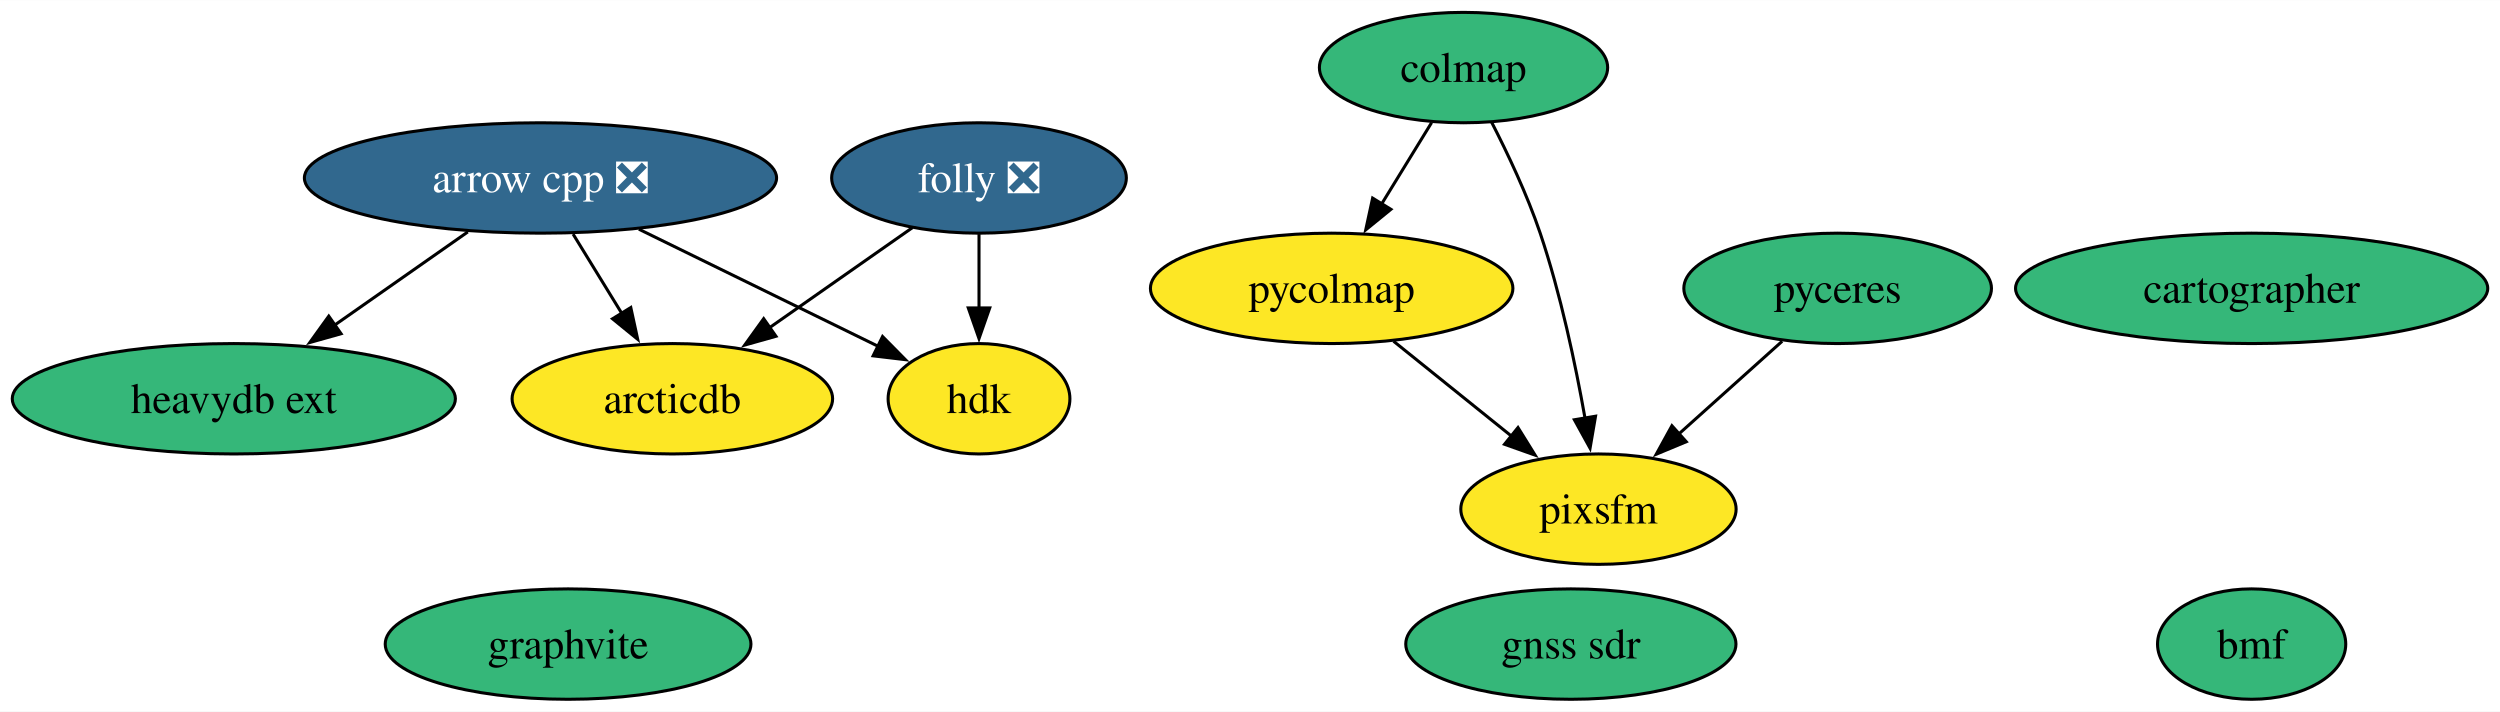
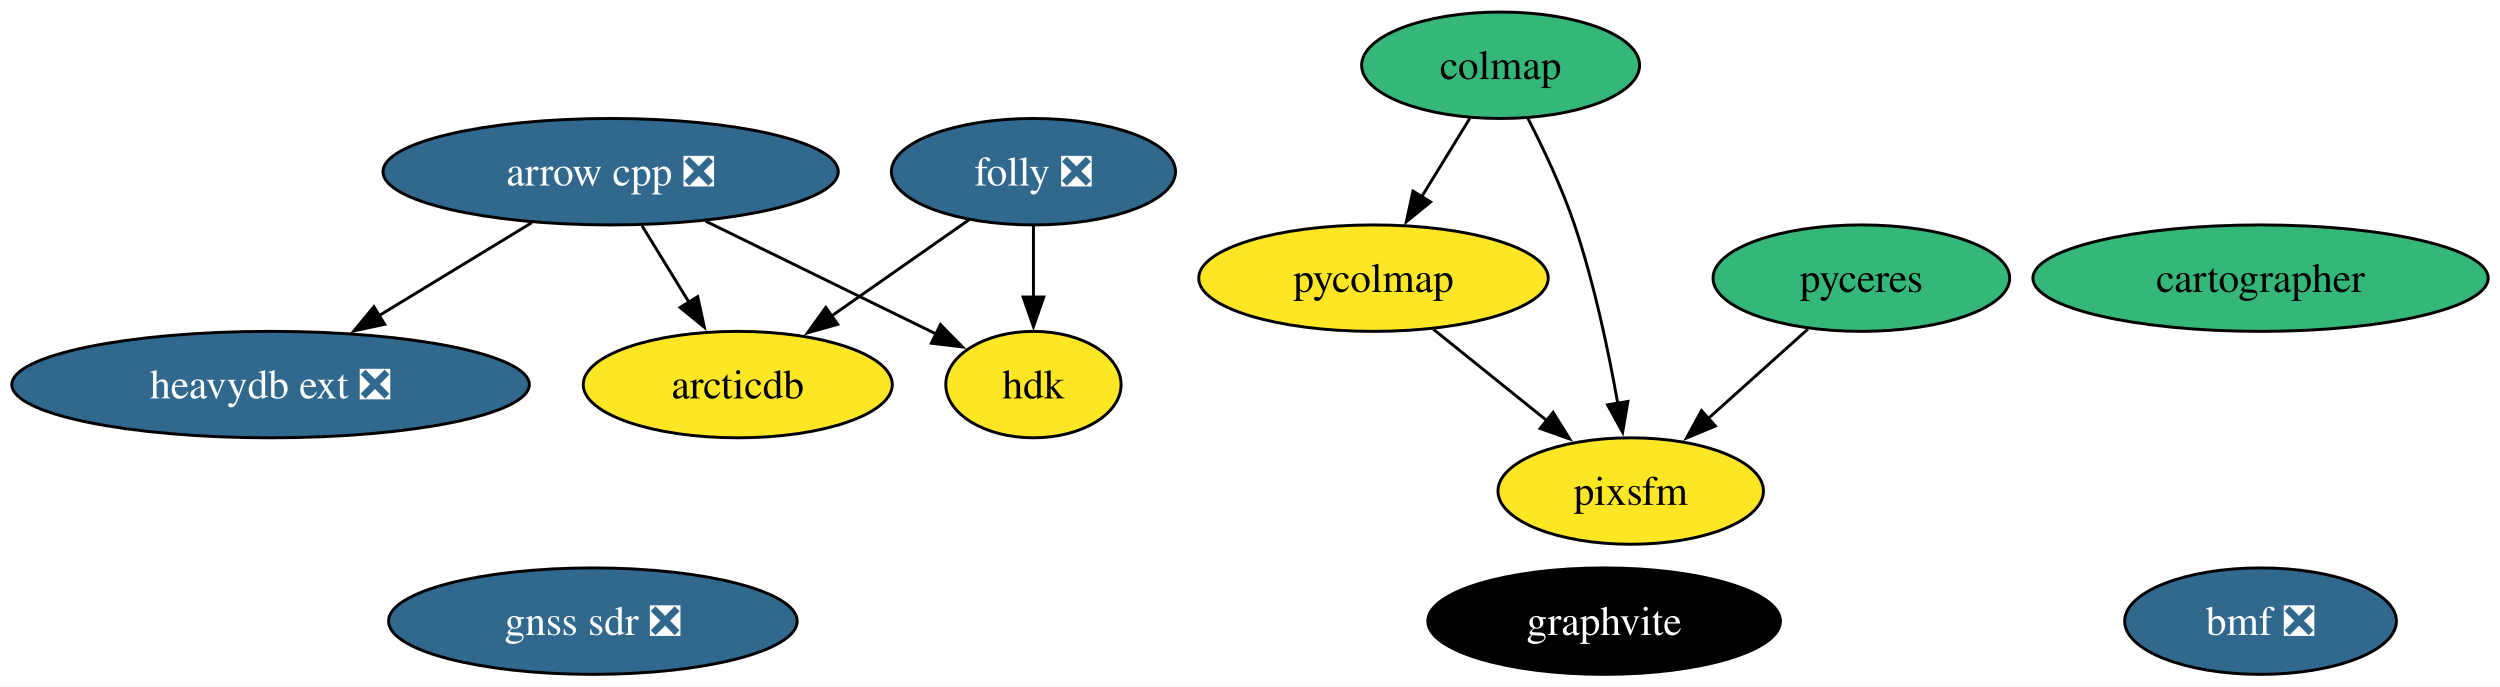
- <svg xmlns="http://www.w3.org/2000/svg" xmlns:xlink="http://www.w3.org/1999/xlink" width="815pt" height="232pt" viewBox="0.00 0.00 815.24 232.00">
+ <svg xmlns="http://www.w3.org/2000/svg" xmlns:xlink="http://www.w3.org/1999/xlink" width="845pt" height="232pt" viewBox="0.00 0.00 845.50 232.00">
  <g id="graph0" class="graph" transform="scale(1 1) rotate(0) translate(4 228)">
-     <polygon fill="white" stroke="none" points="-4,4 -4,-228 811.24,-228 811.24,4 -4,4" />
+     <polygon fill="white" stroke="none" points="-4,4 -4,-228 841.5,-228 841.5,4 -4,4" />
    <g id="node1" class="node">
      <g id="a_node1">
        <a xlink:href="https://github.com/conda-forge/arrow-cpp-feedstock/pull/1308" xlink:title="arrow cpp ❎">
-           <ellipse fill="#31688e" stroke="black" cx="172.25" cy="-170" rx="76.99" ry="18" />
-           <text text-anchor="middle" x="172.25" y="-165.33" font-family="Times,serif" font-size="14.00" fill="white">arrow cpp ❎</text>
+           <ellipse fill="#31688e" stroke="black" cx="202.51" cy="-170" rx="76.99" ry="18" />
+           <text text-anchor="middle" x="202.51" y="-165.33" font-family="Times,serif" font-size="14.00" fill="white">arrow cpp ❎</text>
        </a>
      </g>
    </g>
    <g id="node6" class="node">
      <g id="a_node6">
-         <a xlink:href="https://github.com/conda-forge/heavydb-ext-feedstock" xlink:title="heavydb ext">
-           <ellipse fill="#35b779" stroke="black" cx="72.25" cy="-98" rx="72.25" ry="18" />
-           <text text-anchor="middle" x="72.25" y="-93.33" font-family="Times,serif" font-size="14.00">heavydb ext</text>
+         <a xlink:href="https://github.com/conda-forge/heavydb-ext-feedstock/pull/68" xlink:title="heavydb ext ❎">
+           <ellipse fill="#31688e" stroke="black" cx="87.51" cy="-98" rx="87.51" ry="18" />
+           <text text-anchor="middle" x="87.51" y="-93.33" font-family="Times,serif" font-size="14.00" fill="white">heavydb ext ❎</text>
        </a>
      </g>
    </g>
    <g id="edge3" class="edge">
-       <path fill="none" stroke="black" d="M148.55,-152.41C135.6,-143.34 119.36,-131.97 105.19,-122.06" />
-       <polygon fill="black" stroke="black" points="107.22,-119.21 97.02,-116.34 103.21,-124.94 107.22,-119.21" />
+       <path fill="none" stroke="black" d="M175.84,-152.76C160.42,-143.38 140.8,-131.44 123.97,-121.19" />
+       <polygon fill="black" stroke="black" points="126.09,-118.39 115.73,-116.18 122.45,-124.37 126.09,-118.39" />
    </g>
    <g id="node7" class="node">
      <g id="a_node7">
        <a xlink:href="https://github.com/conda-forge/hdk-feedstock" xlink:title="hdk">
-           <ellipse fill="#fde725" stroke="black" cx="315.25" cy="-98" rx="29.64" ry="18" />
-           <text text-anchor="middle" x="315.25" y="-93.33" font-family="Times,serif" font-size="14.00">hdk</text>
+           <ellipse fill="#fde725" stroke="black" cx="345.51" cy="-98" rx="29.64" ry="18" />
+           <text text-anchor="middle" x="345.51" y="-93.33" font-family="Times,serif" font-size="14.00">hdk</text>
        </a>
      </g>
    </g>
    <g id="edge2" class="edge">
-       <path fill="none" stroke="black" d="M204.34,-153.29C227.62,-141.9 259.01,-126.53 282.45,-115.06" />
-       <polygon fill="black" stroke="black" points="283.8,-118.29 291.25,-110.75 280.72,-112 283.8,-118.29" />
+       <path fill="none" stroke="black" d="M234.6,-153.29C257.88,-141.9 289.27,-126.53 312.71,-115.06" />
+       <polygon fill="black" stroke="black" points="314.06,-118.29 321.5,-110.75 310.98,-112 314.06,-118.29" />
    </g>
    <g id="node10" class="node">
      <g id="a_node10">
        <a xlink:href="https://github.com/conda-forge/arcticdb-feedstock" xlink:title="arcticdb">
-           <ellipse fill="#fde725" stroke="black" cx="215.25" cy="-98" rx="52.26" ry="18" />
-           <text text-anchor="middle" x="215.25" y="-93.33" font-family="Times,serif" font-size="14.00">arcticdb</text>
+           <ellipse fill="#fde725" stroke="black" cx="245.51" cy="-98" rx="52.26" ry="18" />
+           <text text-anchor="middle" x="245.51" y="-93.33" font-family="Times,serif" font-size="14.00">arcticdb</text>
        </a>
      </g>
    </g>
    <g id="edge1" class="edge">
-       <path fill="none" stroke="black" d="M182.88,-151.7C187.67,-143.9 193.44,-134.51 198.77,-125.83" />
-       <polygon fill="black" stroke="black" points="201.7,-127.75 203.95,-117.39 195.74,-124.08 201.7,-127.75" />
+       <path fill="none" stroke="black" d="M213.14,-151.7C217.93,-143.9 223.7,-134.51 229.03,-125.83" />
+       <polygon fill="black" stroke="black" points="231.96,-127.75 234.21,-117.39 225.99,-124.08 231.96,-127.75" />
    </g>
    <g id="node2" class="node">
      <g id="a_node2">
        <a xlink:href="https://github.com/conda-forge/cartographer-feedstock" xlink:title="cartographer">
-           <ellipse fill="#35b779" stroke="black" cx="730.25" cy="-134" rx="76.99" ry="18" />
-           <text text-anchor="middle" x="730.25" y="-129.32" font-family="Times,serif" font-size="14.00">cartographer</text>
+           <ellipse fill="#35b779" stroke="black" cx="760.51" cy="-134" rx="76.99" ry="18" />
+           <text text-anchor="middle" x="760.51" y="-129.32" font-family="Times,serif" font-size="14.00">cartographer</text>
        </a>
      </g>
    </g>
    <g id="node3" class="node">
      <g id="a_node3">
        <a xlink:href="https://github.com/conda-forge/colmap-feedstock" xlink:title="colmap">
-           <ellipse fill="#35b779" stroke="black" cx="473.25" cy="-206" rx="47" ry="18" />
-           <text text-anchor="middle" x="473.25" y="-201.32" font-family="Times,serif" font-size="14.00">colmap</text>
+           <ellipse fill="#35b779" stroke="black" cx="503.51" cy="-206" rx="47" ry="18" />
+           <text text-anchor="middle" x="503.51" y="-201.32" font-family="Times,serif" font-size="14.00">colmap</text>
        </a>
      </g>
    </g>
    <g id="node8" class="node">
      <g id="a_node8">
        <a xlink:href="https://github.com/conda-forge/pycolmap-feedstock" xlink:title="pycolmap">
-           <ellipse fill="#fde725" stroke="black" cx="430.25" cy="-134" rx="59.1" ry="18" />
-           <text text-anchor="middle" x="430.25" y="-129.32" font-family="Times,serif" font-size="14.00">pycolmap</text>
+           <ellipse fill="#fde725" stroke="black" cx="460.51" cy="-134" rx="59.1" ry="18" />
+           <text text-anchor="middle" x="460.51" y="-129.32" font-family="Times,serif" font-size="14.00">pycolmap</text>
        </a>
      </g>
    </g>
    <g id="edge5" class="edge">
-       <path fill="none" stroke="black" d="M462.84,-188.05C457.93,-180.06 451.96,-170.33 446.47,-161.4" />
-       <polygon fill="black" stroke="black" points="449.57,-159.77 441.36,-153.08 443.61,-163.43 449.57,-159.77" />
+       <path fill="none" stroke="black" d="M493.1,-188.05C488.19,-180.06 482.21,-170.33 476.73,-161.4" />
+       <polygon fill="black" stroke="black" points="479.83,-159.77 471.62,-153.08 473.87,-163.43 479.83,-159.77" />
    </g>
    <g id="node11" class="node">
      <g id="a_node11">
        <a xlink:href="https://github.com/conda-forge/pixsfm-feedstock" xlink:title="pixsfm">
-           <ellipse fill="#fde725" stroke="black" cx="517.25" cy="-62" rx="44.89" ry="18" />
-           <text text-anchor="middle" x="517.25" y="-57.33" font-family="Times,serif" font-size="14.00">pixsfm</text>
+           <ellipse fill="#fde725" stroke="black" cx="547.51" cy="-62" rx="44.89" ry="18" />
+           <text text-anchor="middle" x="547.51" y="-57.33" font-family="Times,serif" font-size="14.00">pixsfm</text>
        </a>
      </g>
    </g>
    <g id="edge4" class="edge">
-       <path fill="none" stroke="black" d="M482.39,-188.23C487.64,-178 494.02,-164.53 498.25,-152 504.9,-132.3 509.74,-109.33 512.87,-91.66" />
-       <polygon fill="black" stroke="black" points="516.3,-92.31 514.51,-81.87 509.4,-91.15 516.3,-92.31" />
+       <path fill="none" stroke="black" d="M512.64,-188.23C517.9,-178 524.28,-164.53 528.51,-152 535.16,-132.3 540,-109.33 543.12,-91.66" />
+       <polygon fill="black" stroke="black" points="546.56,-92.31 544.77,-81.87 539.66,-91.15 546.56,-92.31" />
    </g>
    <g id="node4" class="node">
      <g id="a_node4">
        <a xlink:href="https://github.com/conda-forge/folly-feedstock/pull/164" xlink:title="folly ❎">
-           <ellipse fill="#31688e" stroke="black" cx="315.25" cy="-170" rx="48.05" ry="18" />
-           <text text-anchor="middle" x="315.25" y="-165.33" font-family="Times,serif" font-size="14.00" fill="white">folly ❎</text>
+           <ellipse fill="#31688e" stroke="black" cx="345.51" cy="-170" rx="48.05" ry="18" />
+           <text text-anchor="middle" x="345.51" y="-165.33" font-family="Times,serif" font-size="14.00" fill="white">folly ❎</text>
        </a>
      </g>
    </g>
    <g id="edge7" class="edge">
-       <path fill="none" stroke="black" d="M315.25,-151.7C315.25,-144.41 315.25,-135.73 315.25,-127.54" />
-       <polygon fill="black" stroke="black" points="318.75,-127.62 315.25,-117.62 311.75,-127.62 318.75,-127.62" />
+       <path fill="none" stroke="black" d="M345.51,-151.7C345.51,-144.41 345.51,-135.73 345.51,-127.54" />
+       <polygon fill="black" stroke="black" points="349.01,-127.62 345.51,-117.62 342.01,-127.62 349.01,-127.62" />
    </g>
    <g id="edge6" class="edge">
-       <path fill="none" stroke="black" d="M293.55,-153.81C279.85,-144.22 261.93,-131.67 246.68,-121" />
-       <polygon fill="black" stroke="black" points="249.04,-118.38 238.84,-115.51 245.03,-124.11 249.04,-118.38" />
+       <path fill="none" stroke="black" d="M323.81,-153.81C310.11,-144.22 292.18,-131.67 276.94,-121" />
+       <polygon fill="black" stroke="black" points="279.3,-118.38 269.1,-115.51 275.28,-124.11 279.3,-118.38" />
    </g>
    <g id="node5" class="node">
      <g id="a_node5">
        <a xlink:href="https://github.com/conda-forge/graphvite-feedstock" xlink:title="graphvite">
-           <ellipse fill="#35b779" stroke="black" cx="181.25" cy="-18" rx="59.63" ry="18" />
-           <text text-anchor="middle" x="181.25" y="-13.32" font-family="Times,serif" font-size="14.00">graphvite</text>
+           <ellipse fill="#000000" stroke="black" cx="538.51" cy="-18" rx="59.63" ry="18" />
+           <text text-anchor="middle" x="538.51" y="-13.32" font-family="Times,serif" font-size="14.00" fill="white">graphvite</text>
        </a>
      </g>
    </g>
    <g id="edge8" class="edge">
-       <path fill="none" stroke="black" d="M450.43,-116.76C461.9,-107.53 476.45,-95.83 489.03,-85.7" />
-       <polygon fill="black" stroke="black" points="491.01,-88.61 496.6,-79.61 486.62,-83.16 491.01,-88.61" />
+       <path fill="none" stroke="black" d="M480.69,-116.76C492.16,-107.53 506.7,-95.83 519.29,-85.7" />
+       <polygon fill="black" stroke="black" points="521.26,-88.61 526.86,-79.61 516.87,-83.16 521.26,-88.61" />
    </g>
    <g id="node9" class="node">
      <g id="a_node9">
        <a xlink:href="https://github.com/conda-forge/pyceres-feedstock" xlink:title="pyceres">
-           <ellipse fill="#35b779" stroke="black" cx="595.25" cy="-134" rx="50.16" ry="18" />
-           <text text-anchor="middle" x="595.25" y="-129.32" font-family="Times,serif" font-size="14.00">pyceres</text>
+           <ellipse fill="#35b779" stroke="black" cx="625.51" cy="-134" rx="50.16" ry="18" />
+           <text text-anchor="middle" x="625.51" y="-129.32" font-family="Times,serif" font-size="14.00">pyceres</text>
        </a>
      </g>
    </g>
    <g id="edge9" class="edge">
-       <path fill="none" stroke="black" d="M577.16,-116.76C567.15,-107.78 554.52,-96.45 543.45,-86.51" />
-       <polygon fill="black" stroke="black" points="545.88,-83.99 536.1,-79.92 541.21,-89.2 545.88,-83.99" />
+       <path fill="none" stroke="black" d="M607.42,-116.76C597.4,-107.78 584.78,-96.45 573.7,-86.51" />
+       <polygon fill="black" stroke="black" points="576.14,-83.99 566.36,-79.92 571.46,-89.2 576.14,-83.99" />
    </g>
    <g id="node12" class="node">
      <g id="a_node12">
-         <a xlink:href="https://github.com/conda-forge/gnss-sdr-feedstock" xlink:title="gnss sdr">
-           <ellipse fill="#35b779" stroke="black" cx="508.25" cy="-18" rx="53.84" ry="18" />
-           <text text-anchor="middle" x="508.25" y="-13.32" font-family="Times,serif" font-size="14.00">gnss sdr</text>
+         <a xlink:href="https://github.com/conda-forge/gnss-sdr-feedstock/pull/18" xlink:title="gnss sdr ❎">
+           <ellipse fill="#31688e" stroke="black" cx="196.51" cy="-18" rx="69.1" ry="18" />
+           <text text-anchor="middle" x="196.51" y="-13.32" font-family="Times,serif" font-size="14.00" fill="white">gnss sdr ❎</text>
        </a>
      </g>
    </g>
    <g id="node13" class="node">
      <g id="a_node13">
-         <a xlink:href="https://github.com/conda-forge/bmf-feedstock" xlink:title="bmf">
-           <ellipse fill="#35b779" stroke="black" cx="730.25" cy="-18" rx="30.69" ry="18" />
-           <text text-anchor="middle" x="730.25" y="-13.32" font-family="Times,serif" font-size="14.00">bmf</text>
+         <a xlink:href="https://github.com/conda-forge/bmf-feedstock/pull/21" xlink:title="bmf ❎">
+           <ellipse fill="#31688e" stroke="black" cx="760.51" cy="-18" rx="45.95" ry="18" />
+           <text text-anchor="middle" x="760.51" y="-13.32" font-family="Times,serif" font-size="14.00" fill="white">bmf ❎</text>
        </a>
      </g>
    </g>
  </g>
</svg>
